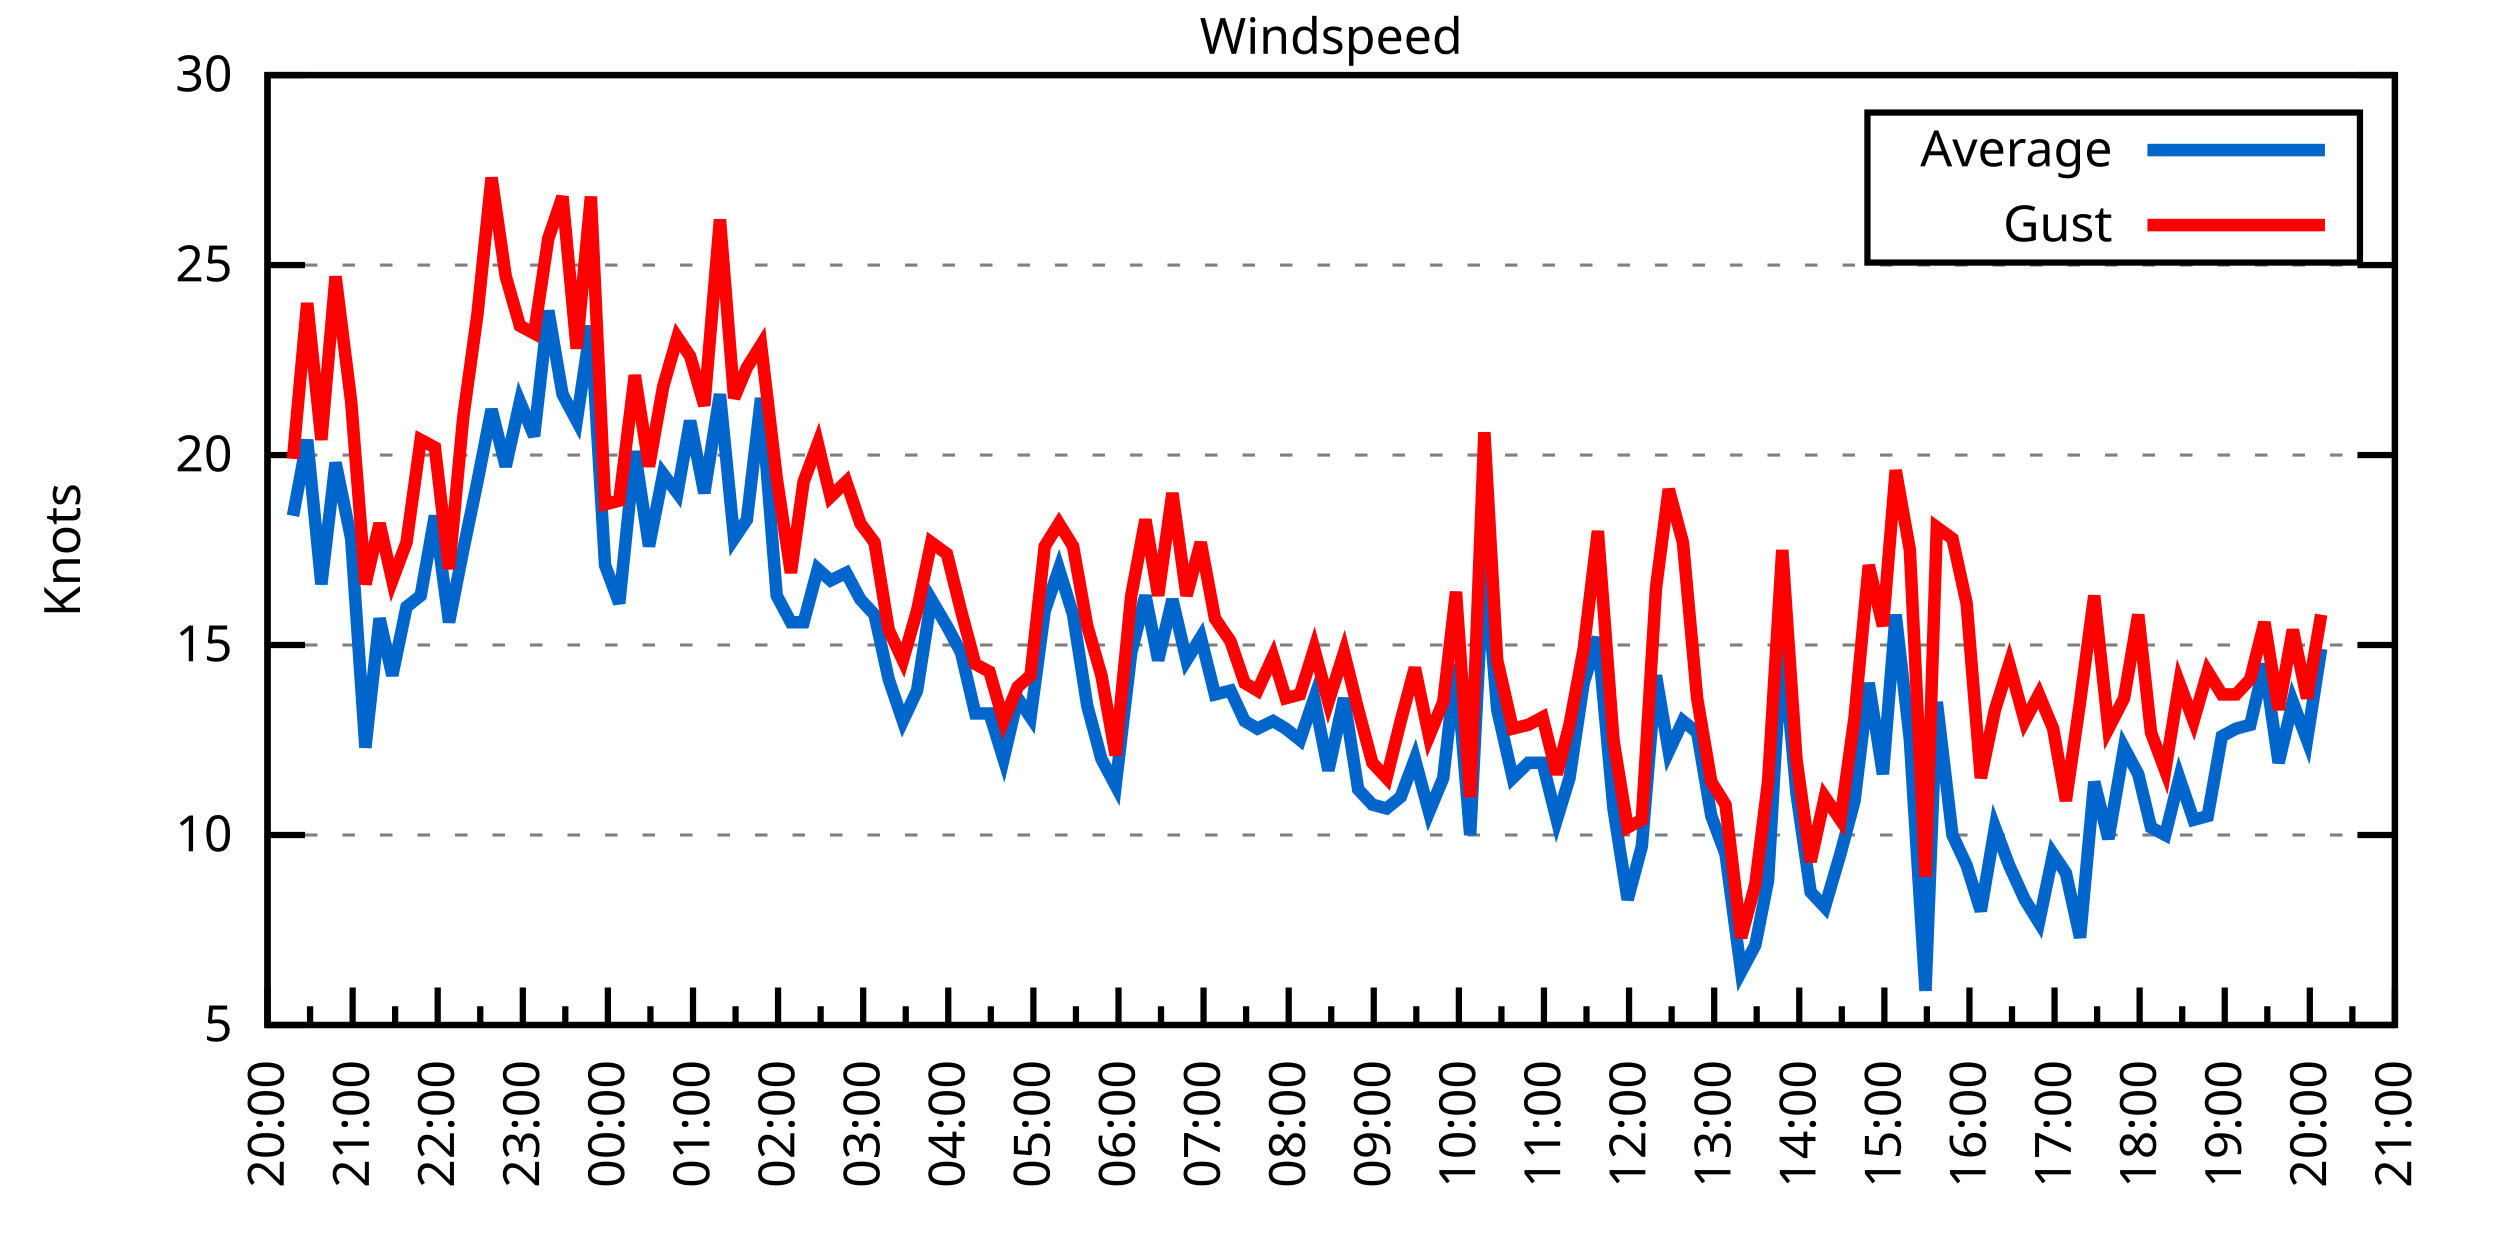
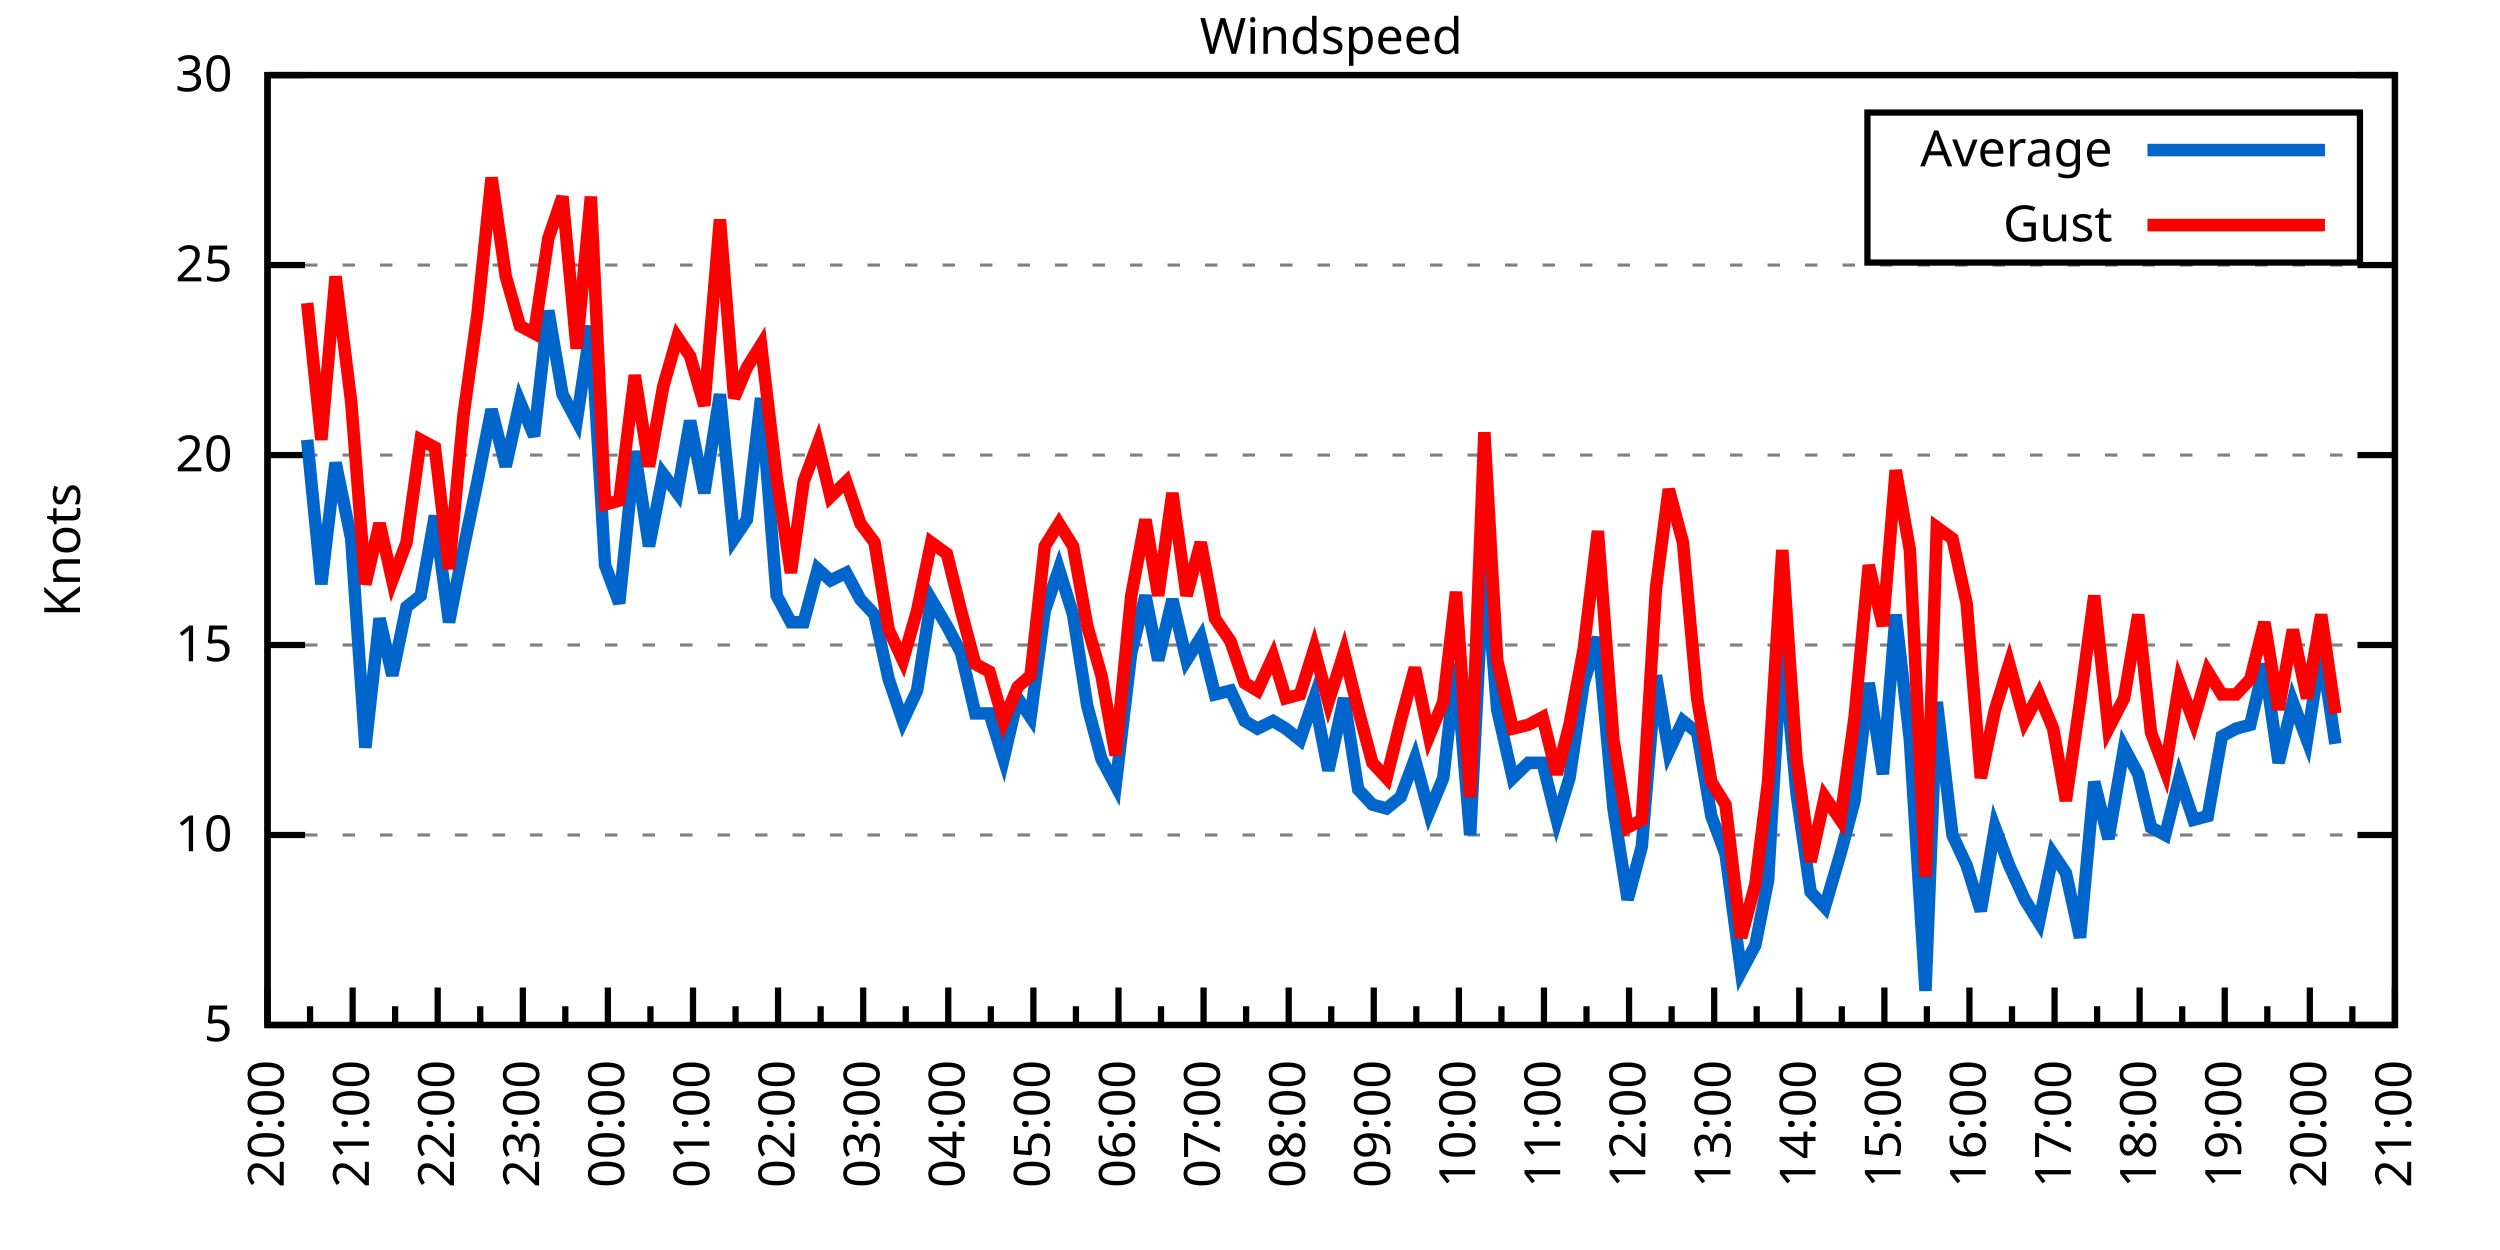
<svg xmlns="http://www.w3.org/2000/svg" xmlns:xlink="http://www.w3.org/1999/xlink" width="400" height="200" viewBox="0 0 400 200">
  <g id="gnuplot_canvas">
    <rect x="0" y="0" width="400" height="200" fill="none" />
    <defs>
      <circle id="gpDot" r="0.5" stroke-width="0.5" stroke="currentColor" />
      <path id="gpPt0" stroke-width="0.333" stroke="currentColor" d="M-1,0 h2 M0,-1 v2" />
      <path id="gpPt1" stroke-width="0.333" stroke="currentColor" d="M-1,-1 L1,1 M1,-1 L-1,1" />
      <path id="gpPt2" stroke-width="0.333" stroke="currentColor" d="M-1,0 L1,0 M0,-1 L0,1 M-1,-1 L1,1 M-1,1 L1,-1" />
      <rect id="gpPt3" stroke-width="0.333" stroke="currentColor" x="-1" y="-1" width="2" height="2" />
      <rect id="gpPt4" stroke-width="0.333" stroke="currentColor" fill="currentColor" x="-1" y="-1" width="2" height="2" />
      <circle id="gpPt5" stroke-width="0.333" stroke="currentColor" cx="0" cy="0" r="1" />
      <use xlink:href="#gpPt5" id="gpPt6" fill="currentColor" stroke="none" />
      <path id="gpPt7" stroke-width="0.333" stroke="currentColor" d="M0,-1.33 L-1.33,0.67 L1.33,0.67 z" />
      <use xlink:href="#gpPt7" id="gpPt8" fill="currentColor" stroke="none" />
      <use xlink:href="#gpPt7" id="gpPt9" stroke="currentColor" transform="rotate(180)" />
      <use xlink:href="#gpPt9" id="gpPt10" fill="currentColor" stroke="none" />
      <use xlink:href="#gpPt3" id="gpPt11" stroke="currentColor" transform="rotate(45)" />
      <use xlink:href="#gpPt11" id="gpPt12" fill="currentColor" stroke="none" />
      <path id="gpPt13" stroke-width="0.333" stroke="currentColor" d="M0,1.330 L1.265,0.411 L0.782,-1.067 L-0.782,-1.076 L-1.265,0.411 z" />
      <use xlink:href="#gpPt13" id="gpPt14" fill="currentColor" stroke="none" />
      <filter id="textbox" filterUnits="objectBoundingBox" x="0" y="0" height="1" width="1">
        <feFlood flood-color="white" flood-opacity="1" result="bgnd" />
        <feComposite in="SourceGraphic" in2="bgnd" operator="atop" />
      </filter>
      <filter id="greybox" filterUnits="objectBoundingBox" x="0" y="0" height="1" width="1">
        <feFlood flood-color="lightgrey" flood-opacity="1" result="grey" />
        <feComposite in="SourceGraphic" in2="grey" operator="atop" />
      </filter>
    </defs>
    <g fill="none" color="white" stroke="currentColor" stroke-width="1.00" stroke-linecap="butt" stroke-linejoin="miter">
</g>
    <g fill="none" color="black" stroke="currentColor" stroke-width="1.00" stroke-linecap="butt" stroke-linejoin="miter">
      <g stroke="none" shape-rendering="crispEdges">
        <polygon fill="rgb(255, 255, 255)" points="42.80,164.00 383.18,164.00 383.18,12.02 42.80,12.02 " />
      </g>
    </g>
    <g fill="none" color="black" stroke="currentColor" stroke-width="1.00" stroke-linecap="butt" stroke-linejoin="miter">
</g>
    <g fill="none" color="black" stroke="black" stroke-width="0.50" stroke-linecap="butt" stroke-linejoin="miter">
</g>
    <g fill="none" color="gray" stroke="currentColor" stroke-width="0.50" stroke-linecap="butt" stroke-linejoin="miter">
      <path stroke="gray" stroke-dasharray="2,4" class="gridline" d="M42.80,164.00 L383.19,164.00  " />
    </g>
    <g fill="none" color="gray" stroke="gray" stroke-width="1.00" stroke-linecap="butt" stroke-linejoin="miter">
</g>
    <g fill="none" color="black" stroke="currentColor" stroke-width="1.00" stroke-linecap="butt" stroke-linejoin="miter">
      <path stroke="black" d="M42.80,164.00 L48.80,164.00 M383.19,164.00 L377.19,164.00  " />
      <g transform="translate(37.20,166.60)" stroke="none" fill="black" font-family="Sans" font-size="8.00" text-anchor="end">
        <text>
          <tspan font-family="Sans"> 5</tspan>
        </text>
      </g>
    </g>
    <g fill="none" color="black" stroke="currentColor" stroke-width="1.00" stroke-linecap="butt" stroke-linejoin="miter">
</g>
    <g fill="none" color="black" stroke="black" stroke-width="0.50" stroke-linecap="butt" stroke-linejoin="miter">
</g>
    <g fill="none" color="gray" stroke="currentColor" stroke-width="0.50" stroke-linecap="butt" stroke-linejoin="miter">
      <path stroke="gray" stroke-dasharray="2,4" class="gridline" d="M42.80,133.60 L383.19,133.60  " />
    </g>
    <g fill="none" color="gray" stroke="gray" stroke-width="1.00" stroke-linecap="butt" stroke-linejoin="miter">
</g>
    <g fill="none" color="black" stroke="currentColor" stroke-width="1.00" stroke-linecap="butt" stroke-linejoin="miter">
      <path stroke="black" d="M42.80,133.60 L48.80,133.60 M383.19,133.60 L377.19,133.60  " />
      <g transform="translate(37.20,136.20)" stroke="none" fill="black" font-family="Sans" font-size="8.00" text-anchor="end">
        <text>
          <tspan font-family="Sans"> 10</tspan>
        </text>
      </g>
    </g>
    <g fill="none" color="black" stroke="currentColor" stroke-width="1.00" stroke-linecap="butt" stroke-linejoin="miter">
</g>
    <g fill="none" color="black" stroke="black" stroke-width="0.50" stroke-linecap="butt" stroke-linejoin="miter">
</g>
    <g fill="none" color="gray" stroke="currentColor" stroke-width="0.50" stroke-linecap="butt" stroke-linejoin="miter">
      <path stroke="gray" stroke-dasharray="2,4" class="gridline" d="M42.80,103.20 L383.19,103.20  " />
    </g>
    <g fill="none" color="gray" stroke="gray" stroke-width="1.00" stroke-linecap="butt" stroke-linejoin="miter">
</g>
    <g fill="none" color="black" stroke="currentColor" stroke-width="1.00" stroke-linecap="butt" stroke-linejoin="miter">
      <path stroke="black" d="M42.80,103.20 L48.80,103.20 M383.19,103.20 L377.19,103.20  " />
      <g transform="translate(37.20,105.80)" stroke="none" fill="black" font-family="Sans" font-size="8.00" text-anchor="end">
        <text>
          <tspan font-family="Sans"> 15</tspan>
        </text>
      </g>
    </g>
    <g fill="none" color="black" stroke="currentColor" stroke-width="1.00" stroke-linecap="butt" stroke-linejoin="miter">
</g>
    <g fill="none" color="black" stroke="black" stroke-width="0.50" stroke-linecap="butt" stroke-linejoin="miter">
</g>
    <g fill="none" color="gray" stroke="currentColor" stroke-width="0.50" stroke-linecap="butt" stroke-linejoin="miter">
      <path stroke="gray" stroke-dasharray="2,4" class="gridline" d="M42.80,72.81 L383.19,72.81  " />
    </g>
    <g fill="none" color="gray" stroke="gray" stroke-width="1.00" stroke-linecap="butt" stroke-linejoin="miter">
</g>
    <g fill="none" color="black" stroke="currentColor" stroke-width="1.00" stroke-linecap="butt" stroke-linejoin="miter">
      <path stroke="black" d="M42.80,72.81 L48.80,72.81 M383.19,72.81 L377.19,72.81  " />
      <g transform="translate(37.20,75.41)" stroke="none" fill="black" font-family="Sans" font-size="8.00" text-anchor="end">
        <text>
          <tspan font-family="Sans"> 20</tspan>
        </text>
      </g>
    </g>
    <g fill="none" color="black" stroke="currentColor" stroke-width="1.00" stroke-linecap="butt" stroke-linejoin="miter">
</g>
    <g fill="none" color="black" stroke="black" stroke-width="0.50" stroke-linecap="butt" stroke-linejoin="miter">
</g>
    <g fill="none" color="gray" stroke="currentColor" stroke-width="0.50" stroke-linecap="butt" stroke-linejoin="miter">
      <path stroke="gray" stroke-dasharray="2,4" class="gridline" d="M42.80,42.41 L383.19,42.41  " />
    </g>
    <g fill="none" color="gray" stroke="gray" stroke-width="1.00" stroke-linecap="butt" stroke-linejoin="miter">
</g>
    <g fill="none" color="black" stroke="currentColor" stroke-width="1.00" stroke-linecap="butt" stroke-linejoin="miter">
      <path stroke="black" d="M42.80,42.41 L48.80,42.41 M383.19,42.41 L377.19,42.41  " />
      <g transform="translate(37.20,45.01)" stroke="none" fill="black" font-family="Sans" font-size="8.00" text-anchor="end">
        <text>
          <tspan font-family="Sans"> 25</tspan>
        </text>
      </g>
    </g>
    <g fill="none" color="black" stroke="currentColor" stroke-width="1.00" stroke-linecap="butt" stroke-linejoin="miter">
</g>
    <g fill="none" color="black" stroke="black" stroke-width="0.50" stroke-linecap="butt" stroke-linejoin="miter">
</g>
    <g fill="none" color="gray" stroke="currentColor" stroke-width="0.50" stroke-linecap="butt" stroke-linejoin="miter">
      <path stroke="gray" stroke-dasharray="2,4" class="gridline" d="M42.80,12.01 L383.19,12.01  " />
    </g>
    <g fill="none" color="gray" stroke="gray" stroke-width="1.00" stroke-linecap="butt" stroke-linejoin="miter">
</g>
    <g fill="none" color="black" stroke="currentColor" stroke-width="1.00" stroke-linecap="butt" stroke-linejoin="miter">
      <path stroke="black" d="M42.80,12.01 L48.80,12.01 M383.19,12.01 L377.19,12.01  " />
      <g transform="translate(37.20,14.61)" stroke="none" fill="black" font-family="Sans" font-size="8.00" text-anchor="end">
        <text>
          <tspan font-family="Sans"> 30</tspan>
        </text>
      </g>
    </g>
    <g fill="none" color="black" stroke="currentColor" stroke-width="1.00" stroke-linecap="butt" stroke-linejoin="miter">
      <path stroke="black" d="M42.80,164.00 L42.80,158.00  " />
      <g transform="translate(45.40,169.60) rotate(270)" stroke="none" fill="black" font-family="Sans" font-size="8.00" text-anchor="end">
        <text>
          <tspan font-family="Sans">20:00</tspan>
        </text>
      </g>
    </g>
    <g fill="none" color="black" stroke="currentColor" stroke-width="1.00" stroke-linecap="butt" stroke-linejoin="miter">
      <path stroke="black" d="M49.61,164.00 L49.61,161.00 M56.42,164.00 L56.42,158.00  " />
      <g transform="translate(59.02,169.60) rotate(270)" stroke="none" fill="black" font-family="Sans" font-size="8.00" text-anchor="end">
        <text>
          <tspan font-family="Sans">21:00</tspan>
        </text>
      </g>
    </g>
    <g fill="none" color="black" stroke="currentColor" stroke-width="1.00" stroke-linecap="butt" stroke-linejoin="miter">
      <path stroke="black" d="M63.22,164.00 L63.22,161.00 M70.03,164.00 L70.03,158.00  " />
      <g transform="translate(72.63,169.60) rotate(270)" stroke="none" fill="black" font-family="Sans" font-size="8.00" text-anchor="end">
        <text>
          <tspan font-family="Sans">22:00</tspan>
        </text>
      </g>
    </g>
    <g fill="none" color="black" stroke="currentColor" stroke-width="1.00" stroke-linecap="butt" stroke-linejoin="miter">
      <path stroke="black" d="M76.84,164.00 L76.84,161.00 M83.65,164.00 L83.65,158.00  " />
      <g transform="translate(86.25,169.60) rotate(270)" stroke="none" fill="black" font-family="Sans" font-size="8.00" text-anchor="end">
        <text>
          <tspan font-family="Sans">23:00</tspan>
        </text>
      </g>
    </g>
    <g fill="none" color="black" stroke="currentColor" stroke-width="1.00" stroke-linecap="butt" stroke-linejoin="miter">
      <path stroke="black" d="M90.45,164.00 L90.45,161.00 M97.26,164.00 L97.26,158.00  " />
      <g transform="translate(99.86,169.60) rotate(270)" stroke="none" fill="black" font-family="Sans" font-size="8.00" text-anchor="end">
        <text>
          <tspan font-family="Sans">00:00</tspan>
        </text>
      </g>
    </g>
    <g fill="none" color="black" stroke="currentColor" stroke-width="1.00" stroke-linecap="butt" stroke-linejoin="miter">
      <path stroke="black" d="M104.07,164.00 L104.07,161.00 M110.88,164.00 L110.88,158.00  " />
      <g transform="translate(113.48,169.60) rotate(270)" stroke="none" fill="black" font-family="Sans" font-size="8.00" text-anchor="end">
        <text>
          <tspan font-family="Sans">01:00</tspan>
        </text>
      </g>
    </g>
    <g fill="none" color="black" stroke="currentColor" stroke-width="1.00" stroke-linecap="butt" stroke-linejoin="miter">
      <path stroke="black" d="M117.69,164.00 L117.69,161.00 M124.49,164.00 L124.49,158.00  " />
      <g transform="translate(127.09,169.60) rotate(270)" stroke="none" fill="black" font-family="Sans" font-size="8.00" text-anchor="end">
        <text>
          <tspan font-family="Sans">02:00</tspan>
        </text>
      </g>
    </g>
    <g fill="none" color="black" stroke="currentColor" stroke-width="1.00" stroke-linecap="butt" stroke-linejoin="miter">
      <path stroke="black" d="M131.30,164.00 L131.30,161.00 M138.11,164.00 L138.11,158.00  " />
      <g transform="translate(140.71,169.60) rotate(270)" stroke="none" fill="black" font-family="Sans" font-size="8.00" text-anchor="end">
        <text>
          <tspan font-family="Sans">03:00</tspan>
        </text>
      </g>
    </g>
    <g fill="none" color="black" stroke="currentColor" stroke-width="1.00" stroke-linecap="butt" stroke-linejoin="miter">
      <path stroke="black" d="M144.92,164.00 L144.92,161.00 M151.72,164.00 L151.72,158.00  " />
      <g transform="translate(154.32,169.60) rotate(270)" stroke="none" fill="black" font-family="Sans" font-size="8.00" text-anchor="end">
        <text>
          <tspan font-family="Sans">04:00</tspan>
        </text>
      </g>
    </g>
    <g fill="none" color="black" stroke="currentColor" stroke-width="1.00" stroke-linecap="butt" stroke-linejoin="miter">
      <path stroke="black" d="M158.53,164.00 L158.53,161.00 M165.34,164.00 L165.34,158.00  " />
      <g transform="translate(167.94,169.60) rotate(270)" stroke="none" fill="black" font-family="Sans" font-size="8.00" text-anchor="end">
        <text>
          <tspan font-family="Sans">05:00</tspan>
        </text>
      </g>
    </g>
    <g fill="none" color="black" stroke="currentColor" stroke-width="1.00" stroke-linecap="butt" stroke-linejoin="miter">
      <path stroke="black" d="M172.15,164.00 L172.15,161.00 M178.96,164.00 L178.96,158.00  " />
      <g transform="translate(181.56,169.60) rotate(270)" stroke="none" fill="black" font-family="Sans" font-size="8.00" text-anchor="end">
        <text>
          <tspan font-family="Sans">06:00</tspan>
        </text>
      </g>
    </g>
    <g fill="none" color="black" stroke="currentColor" stroke-width="1.00" stroke-linecap="butt" stroke-linejoin="miter">
      <path stroke="black" d="M185.76,164.00 L185.76,161.00 M192.57,164.00 L192.57,158.00  " />
      <g transform="translate(195.17,169.60) rotate(270)" stroke="none" fill="black" font-family="Sans" font-size="8.00" text-anchor="end">
        <text>
          <tspan font-family="Sans">07:00</tspan>
        </text>
      </g>
    </g>
    <g fill="none" color="black" stroke="currentColor" stroke-width="1.00" stroke-linecap="butt" stroke-linejoin="miter">
      <path stroke="black" d="M199.38,164.00 L199.38,161.00 M206.19,164.00 L206.19,158.00  " />
      <g transform="translate(208.79,169.60) rotate(270)" stroke="none" fill="black" font-family="Sans" font-size="8.00" text-anchor="end">
        <text>
          <tspan font-family="Sans">08:00</tspan>
        </text>
      </g>
    </g>
    <g fill="none" color="black" stroke="currentColor" stroke-width="1.00" stroke-linecap="butt" stroke-linejoin="miter">
      <path stroke="black" d="M213.00,164.00 L213.00,161.00 M219.80,164.00 L219.80,158.00  " />
      <g transform="translate(222.40,169.60) rotate(270)" stroke="none" fill="black" font-family="Sans" font-size="8.00" text-anchor="end">
        <text>
          <tspan font-family="Sans">09:00</tspan>
        </text>
      </g>
    </g>
    <g fill="none" color="black" stroke="currentColor" stroke-width="1.00" stroke-linecap="butt" stroke-linejoin="miter">
      <path stroke="black" d="M226.61,164.00 L226.61,161.00 M233.42,164.00 L233.42,158.00  " />
      <g transform="translate(236.02,169.60) rotate(270)" stroke="none" fill="black" font-family="Sans" font-size="8.00" text-anchor="end">
        <text>
          <tspan font-family="Sans">10:00</tspan>
        </text>
      </g>
    </g>
    <g fill="none" color="black" stroke="currentColor" stroke-width="1.00" stroke-linecap="butt" stroke-linejoin="miter">
      <path stroke="black" d="M240.23,164.00 L240.23,161.00 M247.03,164.00 L247.03,158.00  " />
      <g transform="translate(249.63,169.60) rotate(270)" stroke="none" fill="black" font-family="Sans" font-size="8.00" text-anchor="end">
        <text>
          <tspan font-family="Sans">11:00</tspan>
        </text>
      </g>
    </g>
    <g fill="none" color="black" stroke="currentColor" stroke-width="1.00" stroke-linecap="butt" stroke-linejoin="miter">
      <path stroke="black" d="M253.84,164.00 L253.84,161.00 M260.65,164.00 L260.65,158.00  " />
      <g transform="translate(263.25,169.60) rotate(270)" stroke="none" fill="black" font-family="Sans" font-size="8.00" text-anchor="end">
        <text>
          <tspan font-family="Sans">12:00</tspan>
        </text>
      </g>
    </g>
    <g fill="none" color="black" stroke="currentColor" stroke-width="1.00" stroke-linecap="butt" stroke-linejoin="miter">
      <path stroke="black" d="M267.46,164.00 L267.46,161.00 M274.27,164.00 L274.27,158.00  " />
      <g transform="translate(276.87,169.60) rotate(270)" stroke="none" fill="black" font-family="Sans" font-size="8.00" text-anchor="end">
        <text>
          <tspan font-family="Sans">13:00</tspan>
        </text>
      </g>
    </g>
    <g fill="none" color="black" stroke="currentColor" stroke-width="1.00" stroke-linecap="butt" stroke-linejoin="miter">
      <path stroke="black" d="M281.07,164.00 L281.07,161.00 M287.88,164.00 L287.88,158.00  " />
      <g transform="translate(290.48,169.60) rotate(270)" stroke="none" fill="black" font-family="Sans" font-size="8.00" text-anchor="end">
        <text>
          <tspan font-family="Sans">14:00</tspan>
        </text>
      </g>
    </g>
    <g fill="none" color="black" stroke="currentColor" stroke-width="1.00" stroke-linecap="butt" stroke-linejoin="miter">
      <path stroke="black" d="M294.69,164.00 L294.69,161.00 M301.50,164.00 L301.50,158.00  " />
      <g transform="translate(304.10,169.60) rotate(270)" stroke="none" fill="black" font-family="Sans" font-size="8.00" text-anchor="end">
        <text>
          <tspan font-family="Sans">15:00</tspan>
        </text>
      </g>
    </g>
    <g fill="none" color="black" stroke="currentColor" stroke-width="1.00" stroke-linecap="butt" stroke-linejoin="miter">
      <path stroke="black" d="M308.30,164.00 L308.30,161.00 M315.11,164.00 L315.11,158.00  " />
      <g transform="translate(317.71,169.60) rotate(270)" stroke="none" fill="black" font-family="Sans" font-size="8.00" text-anchor="end">
        <text>
          <tspan font-family="Sans">16:00</tspan>
        </text>
      </g>
    </g>
    <g fill="none" color="black" stroke="currentColor" stroke-width="1.00" stroke-linecap="butt" stroke-linejoin="miter">
      <path stroke="black" d="M321.92,164.00 L321.92,161.00 M328.73,164.00 L328.73,158.00  " />
      <g transform="translate(331.33,169.60) rotate(270)" stroke="none" fill="black" font-family="Sans" font-size="8.00" text-anchor="end">
        <text>
          <tspan font-family="Sans">17:00</tspan>
        </text>
      </g>
    </g>
    <g fill="none" color="black" stroke="currentColor" stroke-width="1.00" stroke-linecap="butt" stroke-linejoin="miter">
      <path stroke="black" d="M335.54,164.00 L335.54,161.00 M342.34,164.00 L342.34,158.00  " />
      <g transform="translate(344.94,169.60) rotate(270)" stroke="none" fill="black" font-family="Sans" font-size="8.00" text-anchor="end">
        <text>
          <tspan font-family="Sans">18:00</tspan>
        </text>
      </g>
    </g>
    <g fill="none" color="black" stroke="currentColor" stroke-width="1.00" stroke-linecap="butt" stroke-linejoin="miter">
      <path stroke="black" d="M349.15,164.00 L349.15,161.00 M355.96,164.00 L355.96,158.00  " />
      <g transform="translate(358.56,169.60) rotate(270)" stroke="none" fill="black" font-family="Sans" font-size="8.00" text-anchor="end">
        <text>
          <tspan font-family="Sans">19:00</tspan>
        </text>
      </g>
    </g>
    <g fill="none" color="black" stroke="currentColor" stroke-width="1.00" stroke-linecap="butt" stroke-linejoin="miter">
      <path stroke="black" d="M362.77,164.00 L362.77,161.00 M369.57,164.00 L369.57,158.00  " />
      <g transform="translate(372.17,169.60) rotate(270)" stroke="none" fill="black" font-family="Sans" font-size="8.00" text-anchor="end">
        <text>
          <tspan font-family="Sans">20:00</tspan>
        </text>
      </g>
    </g>
    <g fill="none" color="black" stroke="currentColor" stroke-width="1.00" stroke-linecap="butt" stroke-linejoin="miter">
      <path stroke="black" d="M376.38,164.00 L376.38,161.00 M383.19,164.00 L383.19,158.00  " />
      <g transform="translate(385.79,169.60) rotate(270)" stroke="none" fill="black" font-family="Sans" font-size="8.00" text-anchor="end">
        <text>
          <tspan font-family="Sans">21:00</tspan>
        </text>
      </g>
    </g>
    <g fill="none" color="black" stroke="currentColor" stroke-width="1.00" stroke-linecap="butt" stroke-linejoin="miter">
</g>
    <g fill="none" color="black" stroke="currentColor" stroke-width="1.00" stroke-linecap="butt" stroke-linejoin="miter">
      <path stroke="black" d="M42.80,12.01 L42.80,164.00 L383.19,164.00 L383.19,12.01 L42.80,12.01 Z  " />
    </g>
    <g fill="none" color="black" stroke="currentColor" stroke-width="1.00" stroke-linecap="butt" stroke-linejoin="miter">
      <g transform="translate(12.80,88.01) rotate(270)" stroke="none" fill="black" font-family="Sans" font-size="8.00" text-anchor="middle">
        <text>
          <tspan font-family="Sans">Knots</tspan>
        </text>
      </g>
    </g>
    <g fill="none" color="black" stroke="currentColor" stroke-width="1.00" stroke-linecap="butt" stroke-linejoin="miter">
</g>
    <g fill="none" color="black" stroke="currentColor" stroke-width="1.00" stroke-linecap="butt" stroke-linejoin="miter">
      <path stroke="black" d="M298.79,42.01 L298.79,18.01 L377.59,18.01 L377.59,42.01 L298.79,42.01 Z  " />
    </g>
    <g id="Windspeed_plot_1">
      <g fill="none" color="white" stroke="black" stroke-width="2.00" stroke-linecap="butt" stroke-linejoin="miter">
</g>
      <g fill="none" color="black" stroke="currentColor" stroke-width="2.00" stroke-linecap="butt" stroke-linejoin="miter">
        <g transform="translate(337.99,26.61)" stroke="none" fill="black" font-family="Sans" font-size="8.00" text-anchor="end">
          <text>
            <tspan font-family="Sans">Average</tspan>
          </text>
        </g>
      </g>
      <g fill="none" color="black" stroke="currentColor" stroke-width="2.00" stroke-linecap="butt" stroke-linejoin="miter">
-         <path stroke="rgb(  0, 102, 204)" d="M343.59,24.01 L371.99,24.01 M46.88,82.53 L49.15,70.37 L51.42,93.48 L53.69,74.02 L56.19,86.18 L58.46,119.62   L60.73,98.95 L62.77,108.07 L65.04,97.12 L67.31,95.30 L69.58,82.53 L71.85,99.56 L74.12,88.00 L76.39,77.06   L78.65,65.51 L80.92,74.63 L83.19,64.29 L85.46,69.77 L87.73,49.70 L90.00,63.08 L92.27,67.33 L94.54,52.14   L96.81,90.44 L99.08,96.52 L101.57,72.20 L103.84,87.40 L106.11,75.85 L108.38,78.89 L110.42,67.33 L112.69,78.89   L115.19,63.08 L117.46,86.18 L119.50,83.14 L121.77,63.69 L124.27,95.30 L126.54,99.56 L128.58,99.56 L130.85,91.04   L132.89,92.87 L135.39,91.65 L137.66,95.91 L139.92,98.34 L142.19,108.68 L144.46,115.36 L146.73,110.50 L149.00,95.91   L151.50,100.16 L153.77,104.42 L156.04,114.15 L158.31,114.15 L160.57,121.44 L162.84,111.72 L164.89,114.76 L167.16,97.73   L169.43,91.04 L171.69,98.34 L173.96,112.93 L176.23,121.44 L178.50,125.70 L181.00,104.42 L183.27,95.30 L185.31,105.64   L187.58,95.91 L189.85,105.64 L192.12,101.99 L194.39,111.11 L196.88,110.50 L199.15,115.36 L201.19,116.58 L203.69,115.36   L205.73,116.58 L208.00,118.40 L210.27,111.72 L212.54,123.27 L215.04,111.72 L217.31,126.31 L219.58,128.74 L221.85,129.35   L224.11,127.52 L226.38,121.44 L228.65,129.95 L230.92,124.48 L232.96,106.24 L235.23,133.60 L237.50,88.61 L239.55,113.54   L242.04,124.48 L244.54,122.05 L246.81,122.05 L249.08,131.17 L251.12,124.48 L253.39,109.28 L255.66,101.99 L258.15,129.35   L260.42,143.94 L262.69,135.43 L264.96,108.07 L267.00,120.23 L269.27,115.36 L271.54,117.19 L273.81,130.56 L276.08,136.64   L278.58,155.49 L280.85,151.23 L282.89,140.90 L285.16,101.99 L287.43,126.91 L289.70,142.72 L291.97,145.15 L294.46,136.64   L296.73,128.13 L299.00,109.28 L301.27,123.87 L303.31,98.34 L305.58,118.40 L308.08,158.53 L309.89,112.32 L312.39,133.60   L314.66,138.47 L316.93,145.76 L319.20,132.39 L321.47,138.47 L323.96,143.94 L326.23,147.59 L328.50,136.64 L330.54,139.68   L332.81,150.02 L335.08,125.09 L337.35,134.21 L339.85,119.62 L342.12,123.87 L344.16,132.39 L346.43,133.60 L348.70,124.48   L350.97,131.17 L353.24,130.56 L355.50,117.80 L357.77,116.58 L360.04,115.97 L362.31,106.24 L364.58,122.05 L366.85,112.32   L369.12,118.40 L371.39,103.81  " />
+         <path stroke="rgb(  0, 102, 204)" d="M343.59,24.01 L371.99,24.01 M49.15,70.37 L51.42,93.48 L53.69,74.02 L56.19,86.18 L58.46,119.62 L60.73,98.95   L62.77,108.07 L65.04,97.12 L67.31,95.30 L69.58,82.53 L71.85,99.56 L74.12,88.00 L76.39,77.06 L78.65,65.51   L80.92,74.63 L83.19,64.29 L85.46,69.77 L87.73,49.70 L90.00,63.08 L92.27,67.33 L94.54,52.14 L96.81,90.44   L99.08,96.52 L101.57,72.20 L103.84,87.40 L106.11,75.85 L108.38,78.89 L110.42,67.33 L112.69,78.89 L115.19,63.08   L117.46,86.18 L119.50,83.14 L121.77,63.69 L124.27,95.30 L126.54,99.56 L128.58,99.56 L130.85,91.04 L132.89,92.87   L135.39,91.65 L137.66,95.91 L139.92,98.34 L142.19,108.68 L144.46,115.36 L146.73,110.50 L149.00,95.91 L151.50,100.16   L153.77,104.42 L156.04,114.15 L158.31,114.15 L160.57,121.44 L162.84,111.72 L164.89,114.76 L167.16,97.73 L169.43,91.04   L171.69,98.34 L173.96,112.93 L176.23,121.44 L178.50,125.70 L181.00,104.42 L183.27,95.30 L185.31,105.64 L187.58,95.91   L189.85,105.64 L192.12,101.99 L194.39,111.11 L196.88,110.50 L199.15,115.36 L201.19,116.58 L203.69,115.36 L205.73,116.58   L208.00,118.40 L210.27,111.72 L212.54,123.27 L215.04,111.72 L217.31,126.31 L219.58,128.74 L221.85,129.35 L224.11,127.52   L226.38,121.44 L228.65,129.95 L230.92,124.48 L232.96,106.24 L235.23,133.60 L237.50,88.61 L239.55,113.54 L242.04,124.48   L244.54,122.05 L246.81,122.05 L249.08,131.17 L251.12,124.48 L253.39,109.28 L255.66,101.99 L258.15,129.35 L260.42,143.94   L262.69,135.43 L264.96,108.07 L267.00,120.23 L269.27,115.36 L271.54,117.19 L273.81,130.56 L276.08,136.64 L278.58,155.49   L280.85,151.23 L282.89,140.90 L285.16,101.99 L287.43,126.91 L289.70,142.72 L291.97,145.15 L294.46,136.64 L296.73,128.13   L299.00,109.28 L301.27,123.87 L303.31,98.34 L305.58,118.40 L308.08,158.53 L309.89,112.32 L312.39,133.60 L314.66,138.47   L316.93,145.76 L319.20,132.39 L321.47,138.47 L323.96,143.94 L326.23,147.59 L328.50,136.64 L330.54,139.68 L332.81,150.02   L335.08,125.09 L337.35,134.21 L339.85,119.62 L342.12,123.87 L344.16,132.39 L346.43,133.60 L348.70,124.48 L350.97,131.17   L353.24,130.56 L355.50,117.80 L357.77,116.58 L360.04,115.97 L362.31,106.24 L364.58,122.05 L366.85,112.32 L369.12,118.40   L371.39,103.81 L373.66,119.01  " />
      </g>
    </g>
    <g id="Windspeed_plot_2">
      <g fill="none" color="black" stroke="currentColor" stroke-width="2.00" stroke-linecap="butt" stroke-linejoin="miter">
        <g transform="translate(337.99,38.61)" stroke="none" fill="black" font-family="Sans" font-size="8.00" text-anchor="end">
          <text>
            <tspan font-family="Sans">Gust</tspan>
          </text>
        </g>
      </g>
      <g fill="none" color="black" stroke="currentColor" stroke-width="2.00" stroke-linecap="butt" stroke-linejoin="miter">
-         <path stroke="rgb(255,   0,   0)" d="M343.59,36.01 L371.99,36.01 M46.88,73.41 L49.15,48.49 L51.42,70.37 L53.69,44.23 L56.19,64.29 L58.46,93.48   L60.73,83.75 L62.77,92.87 L65.04,86.79 L67.31,70.37 L69.58,71.59 L71.85,91.04 L74.12,66.73 L76.39,50.31   L78.65,28.42 L80.92,44.23 L83.19,52.14 L85.46,53.35 L87.73,38.15 L90.00,31.46 L92.27,55.78 L94.54,31.46   L96.81,80.71 L99.08,80.10 L101.57,60.04 L103.84,74.63 L106.11,61.86 L108.38,53.96 L110.42,57.00 L112.69,64.90   L115.19,35.11 L117.46,63.69 L119.50,58.82 L121.77,55.18 L124.27,76.45 L126.54,91.65 L128.58,77.06 L130.85,70.98   L132.89,79.49 L135.39,77.06 L137.66,83.75 L139.92,86.79 L142.19,100.77 L144.46,105.64 L146.73,97.73 L149.00,86.79   L151.50,88.61 L153.77,97.73 L156.04,106.24 L158.31,107.46 L160.57,115.36 L162.84,109.89 L164.89,108.07 L167.16,87.40   L169.43,83.75 L171.69,87.40 L173.96,100.16 L176.23,108.07 L178.50,120.83 L181.00,95.30 L183.27,83.14 L185.31,95.30   L187.58,78.89 L189.85,95.30 L192.12,86.79 L194.39,98.95 L196.88,102.60 L199.15,109.28 L201.19,110.50 L203.69,105.03   L205.73,111.72 L208.00,111.11 L210.27,103.81 L212.54,112.32 L215.04,104.42 L217.31,113.54 L219.58,122.05 L221.85,124.48   L224.11,115.36 L226.38,106.85 L228.65,117.80 L230.92,112.32 L232.96,94.69 L235.23,127.52 L237.50,69.16 L239.55,105.64   L242.04,116.58 L244.54,115.97 L246.81,114.76 L249.08,123.87 L251.12,115.97 L253.39,103.81 L255.66,84.97 L258.15,118.40   L260.42,132.39 L262.69,131.17 L264.96,94.08 L267.00,78.28 L269.27,86.79 L271.54,111.72 L273.81,125.09 L276.08,128.74   L278.58,150.02 L280.85,141.51 L282.89,125.09 L285.16,88.00 L287.43,121.44 L289.70,137.86 L291.97,127.52 L294.46,131.17   L296.73,114.76 L299.00,90.44 L301.27,100.16 L303.31,75.24 L305.58,88.00 L308.08,140.29 L309.89,84.36 L312.39,86.18   L314.66,96.52 L316.93,124.48 L319.20,113.54 L321.47,106.24 L323.96,115.36 L326.23,111.11 L328.50,116.58 L330.54,128.13   L332.81,112.32 L335.08,95.30 L337.35,116.58 L339.85,111.72 L342.12,98.34 L344.16,117.19 L346.43,123.27 L348.70,109.28   L350.97,115.36 L353.24,107.46 L355.50,111.11 L357.77,111.11 L360.04,108.68 L362.31,99.56 L364.58,113.54 L366.85,100.77   L369.12,111.72 L371.39,98.34  " />
+         <path stroke="rgb(255,   0,   0)" d="M343.59,36.01 L371.99,36.01 M49.15,48.49 L51.42,70.37 L53.69,44.23 L56.19,64.29 L58.46,93.48 L60.73,83.75   L62.77,92.87 L65.04,86.79 L67.31,70.37 L69.58,71.59 L71.85,91.04 L74.12,66.73 L76.39,50.31 L78.65,28.42   L80.92,44.23 L83.19,52.14 L85.46,53.35 L87.73,38.15 L90.00,31.46 L92.27,55.78 L94.54,31.46 L96.81,80.71   L99.08,80.10 L101.57,60.04 L103.84,74.63 L106.11,61.86 L108.38,53.96 L110.42,57.00 L112.69,64.90 L115.19,35.11   L117.46,63.69 L119.50,58.82 L121.77,55.18 L124.27,76.45 L126.54,91.65 L128.58,77.06 L130.85,70.98 L132.89,79.49   L135.39,77.06 L137.66,83.75 L139.92,86.79 L142.19,100.77 L144.46,105.64 L146.73,97.73 L149.00,86.79 L151.50,88.61   L153.77,97.73 L156.04,106.24 L158.31,107.46 L160.57,115.36 L162.84,109.89 L164.89,108.07 L167.16,87.40 L169.43,83.75   L171.69,87.40 L173.96,100.16 L176.23,108.07 L178.50,120.83 L181.00,95.30 L183.27,83.14 L185.31,95.30 L187.58,78.89   L189.85,95.30 L192.12,86.79 L194.39,98.95 L196.88,102.60 L199.15,109.28 L201.19,110.50 L203.69,105.03 L205.73,111.72   L208.00,111.11 L210.27,103.81 L212.54,112.32 L215.04,104.42 L217.31,113.54 L219.58,122.05 L221.85,124.48 L224.11,115.36   L226.38,106.85 L228.65,117.80 L230.92,112.32 L232.96,94.69 L235.23,127.52 L237.50,69.16 L239.55,105.64 L242.04,116.58   L244.54,115.97 L246.81,114.76 L249.08,123.87 L251.12,115.97 L253.39,103.81 L255.66,84.97 L258.15,118.40 L260.42,132.39   L262.69,131.17 L264.96,94.08 L267.00,78.28 L269.27,86.79 L271.54,111.72 L273.81,125.09 L276.08,128.74 L278.58,150.02   L280.85,141.51 L282.89,125.09 L285.16,88.00 L287.43,121.44 L289.70,137.86 L291.97,127.52 L294.46,131.17 L296.73,114.76   L299.00,90.44 L301.27,100.16 L303.31,75.24 L305.58,88.00 L308.08,140.29 L309.89,84.36 L312.39,86.18 L314.66,96.52   L316.93,124.48 L319.20,113.54 L321.47,106.24 L323.96,115.36 L326.23,111.11 L328.50,116.58 L330.54,128.13 L332.81,112.32   L335.08,95.30 L337.35,116.58 L339.85,111.72 L342.12,98.34 L344.16,117.19 L346.43,123.27 L348.70,109.28 L350.97,115.36   L353.24,107.46 L355.50,111.11 L357.77,111.11 L360.04,108.68 L362.31,99.56 L364.58,113.54 L366.85,100.77 L369.12,111.72   L371.39,98.34 L373.66,114.15  " />
      </g>
    </g>
    <g fill="none" color="black" stroke="currentColor" stroke-width="2.00" stroke-linecap="butt" stroke-linejoin="miter">
</g>
    <g fill="none" color="black" stroke="black" stroke-width="1.00" stroke-linecap="butt" stroke-linejoin="miter">
</g>
    <g fill="none" color="black" stroke="currentColor" stroke-width="1.00" stroke-linecap="butt" stroke-linejoin="miter">
      <path stroke="black" d="M42.80,12.01 L42.80,164.00 L383.19,164.00 L383.19,12.01 L42.80,12.01 Z  " />
    </g>
    <g fill="none" color="black" stroke="currentColor" stroke-width="1.00" stroke-linecap="butt" stroke-linejoin="miter">
      <g transform="translate(212.99,8.61)" stroke="none" fill="black" font-family="Sans" font-size="8.00" text-anchor="middle">
        <text>
          <tspan font-family="Sans">Windspeed</tspan>
        </text>
      </g>
    </g>
    <g fill="none" color="black" stroke="currentColor" stroke-width="1.00" stroke-linecap="butt" stroke-linejoin="miter">
</g>
  </g>
</svg>
